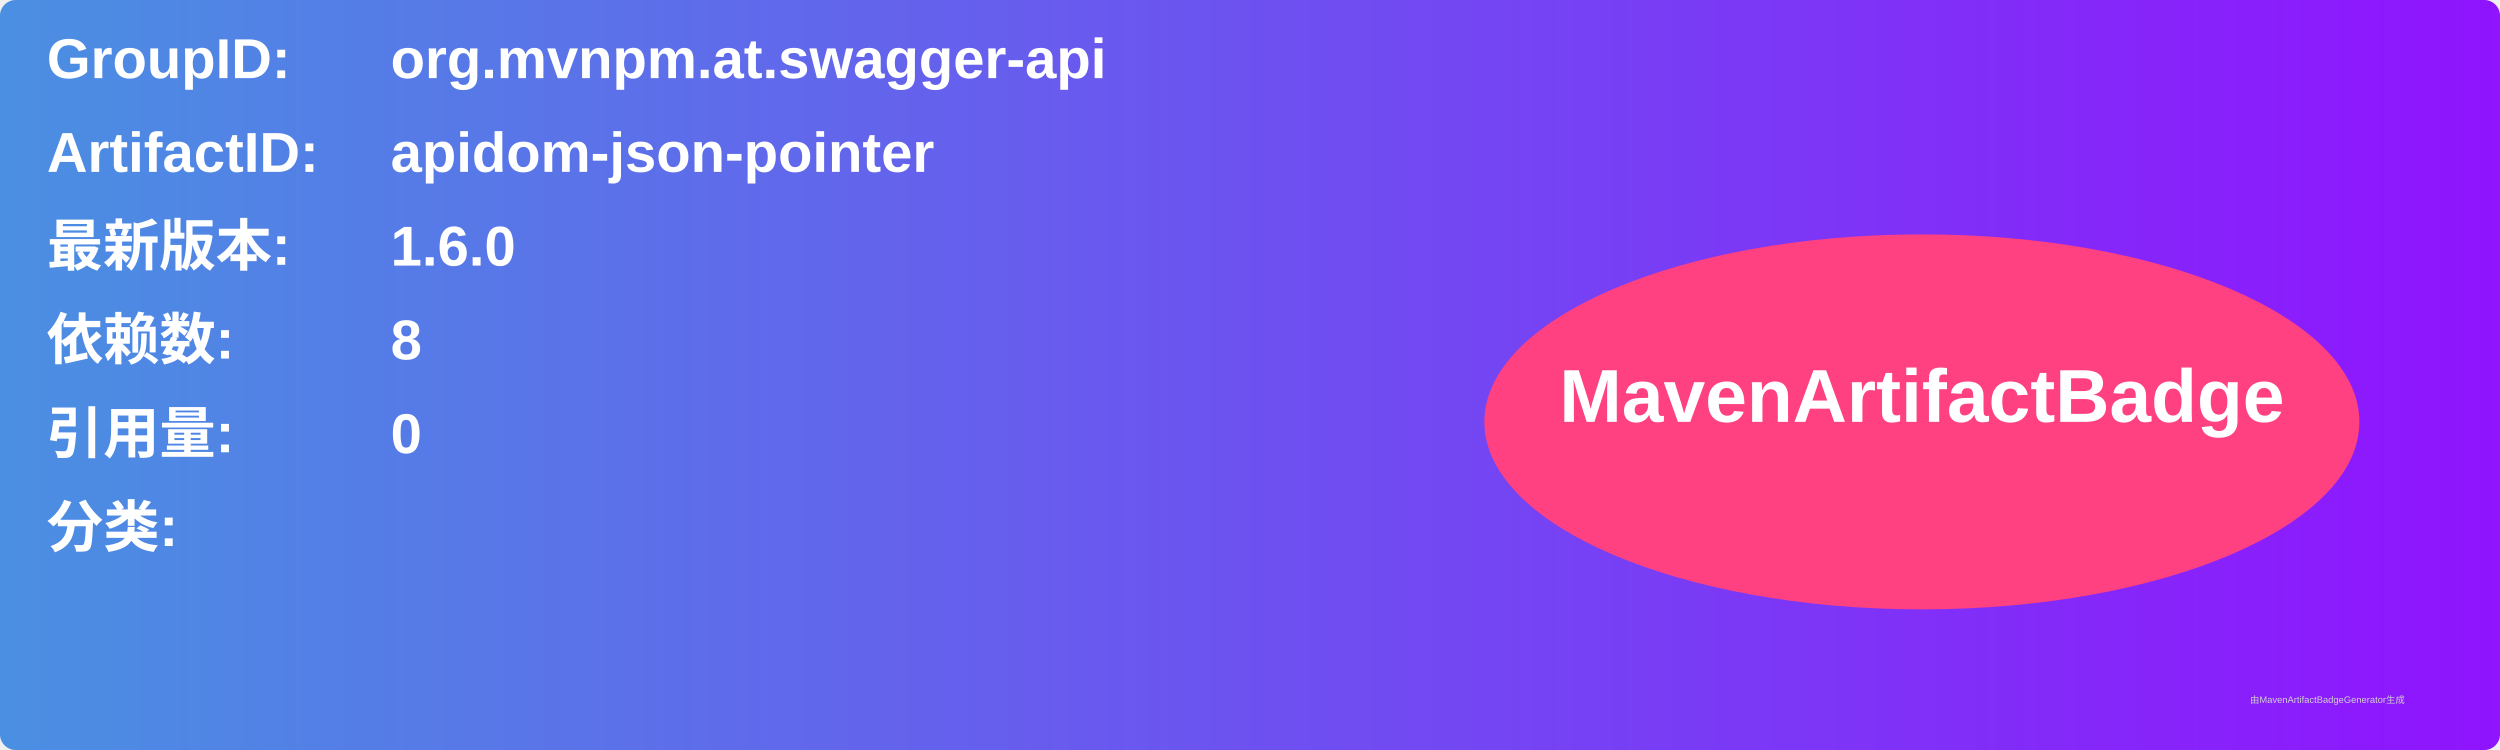
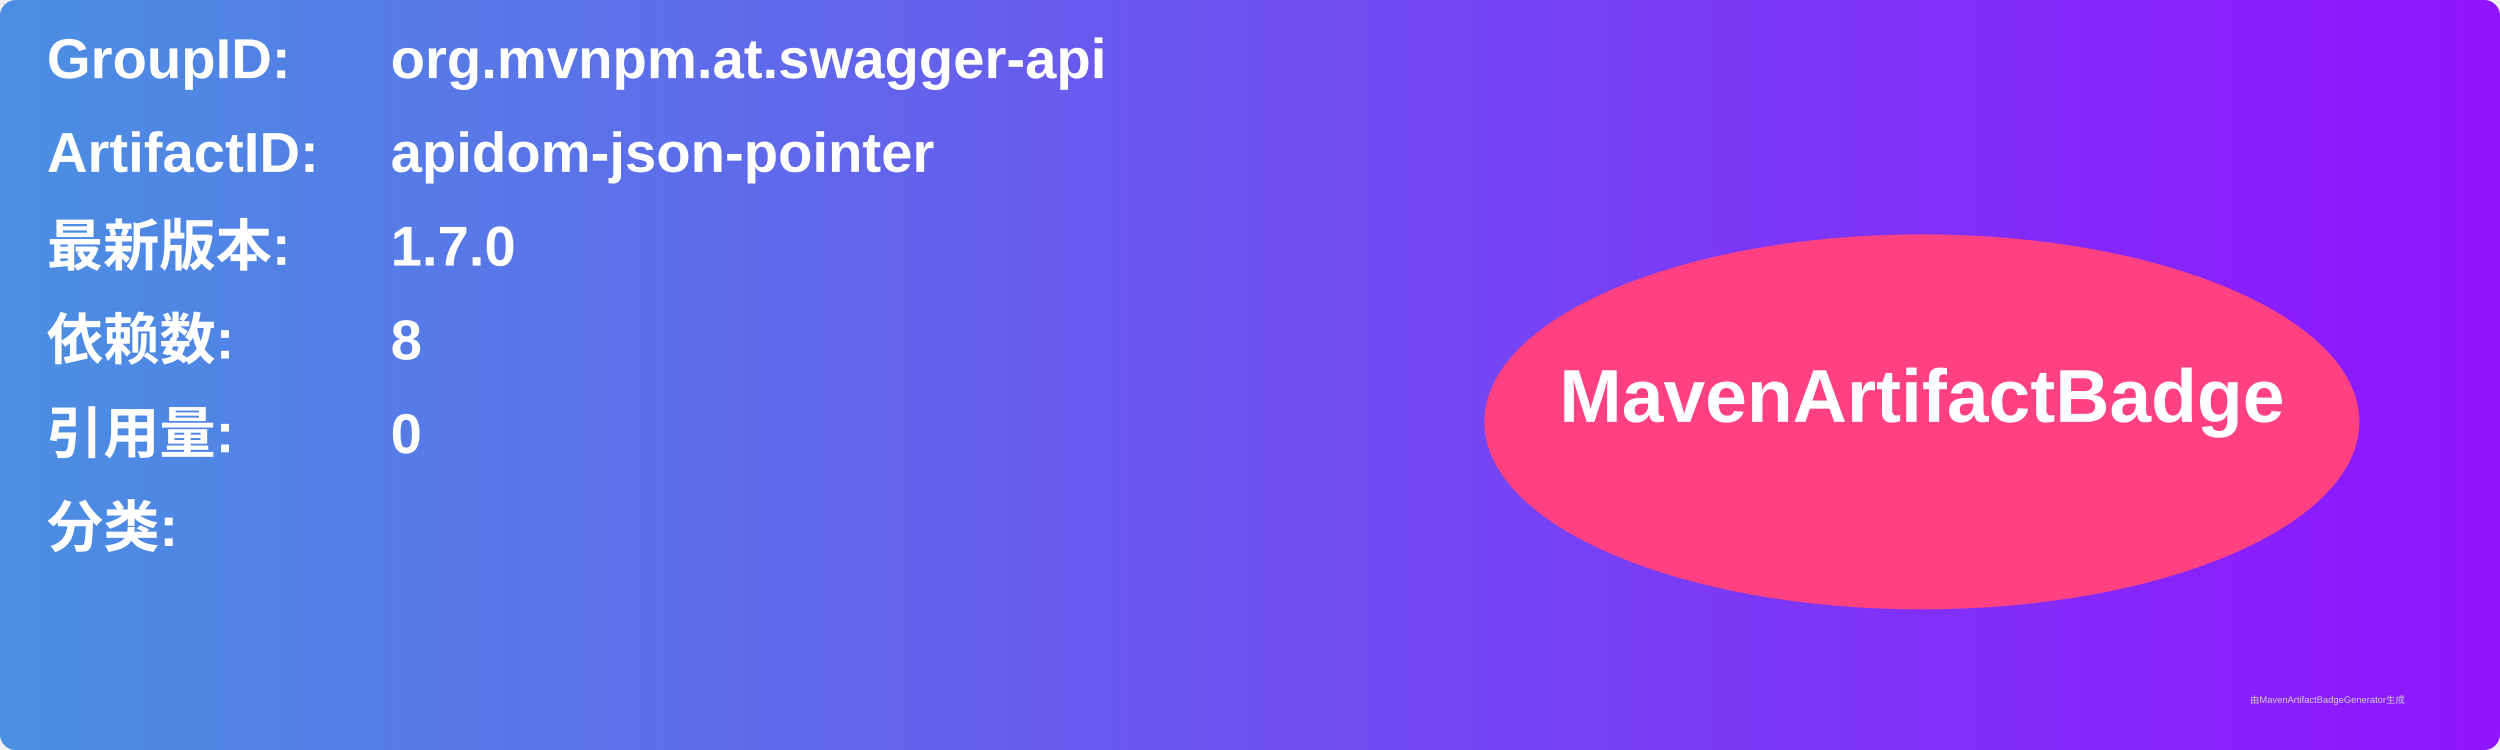
<svg xmlns="http://www.w3.org/2000/svg" width="800" height="240" viewBox="0 0 800 240">
  <linearGradient id="grad" x1="0%" y1="0%" x2="100%" y2="0%">
    <stop offset="0%" stop-color="#4a90e2" />
    <stop offset="100%" stop-color="#9013fe" />
  </linearGradient>
  <rect width="100%" height="100%" rx="5" ry="5" fill="url(#grad)" />
  <g transform="translate(15, 15)">
    <text x="0" y="10" font-family="Arial" font-size="18" fill="white" font-weight="bold" width="260">GroupID:</text>
    <text x="110" y="10" font-family="Arial" font-size="18" fill="white" font-weight="bold" width="460">org.mvnpm.at.swagger-api</text>
    <text x="0" y="40" font-family="Arial" font-size="18" fill="white" font-weight="bold" width="260">ArtifactID:</text>
    <text x="110" y="40" font-family="Arial" font-size="18" fill="white" font-weight="bold" width="460">apidom-json-pointer</text>
    <text x="0" y="70" font-family="Arial" font-size="18" fill="white" font-weight="bold">最新版本:</text>
    <text x="110" y="70" font-family="Arial" font-size="18" fill="white" font-weight="bold">
-       <tspan font-weight="bold">1.6.0</tspan>
+       <tspan font-weight="bold">1.7.0</tspan>
    </text>
    <text x="0" y="100" font-family="Arial" font-size="18" fill="white" font-weight="bold">依赖数: </text>
    <text x="110" y="100" font-family="Arial" font-size="18" fill="white">
      <tspan font-weight="bold">8</tspan>
    </text>
    <text x="0" y="130" font-family="Arial" font-size="18" fill="white" font-weight="bold">引用量: </text>
    <text x="110" y="130" font-family="Arial" font-size="18" fill="white">
      <tspan font-weight="bold">0</tspan>
    </text>
    <text x="0" y="160" font-family="Arial" font-size="18" fill="white" font-weight="bold">分类:</text>
    <text x="10" y="190" font-family="Arial" font-size="10" fill="white">
      <tspan font-weight="bold" />
    </text>
    <ellipse cx="600" cy="120" rx="140" ry="60" fill="#ff4081" />
    <text x="600" y="120" text-anchor="middle" font-family="Arial" font-size="24" fill="white" font-weight="bold">MavenArtifactBadge</text>
  </g>
  <text x="720" y="225" font-family="Arial" font-size="3" fill="#d0d0d0">由MavenArtifactBadgeGenerator生成</text>
</svg>
